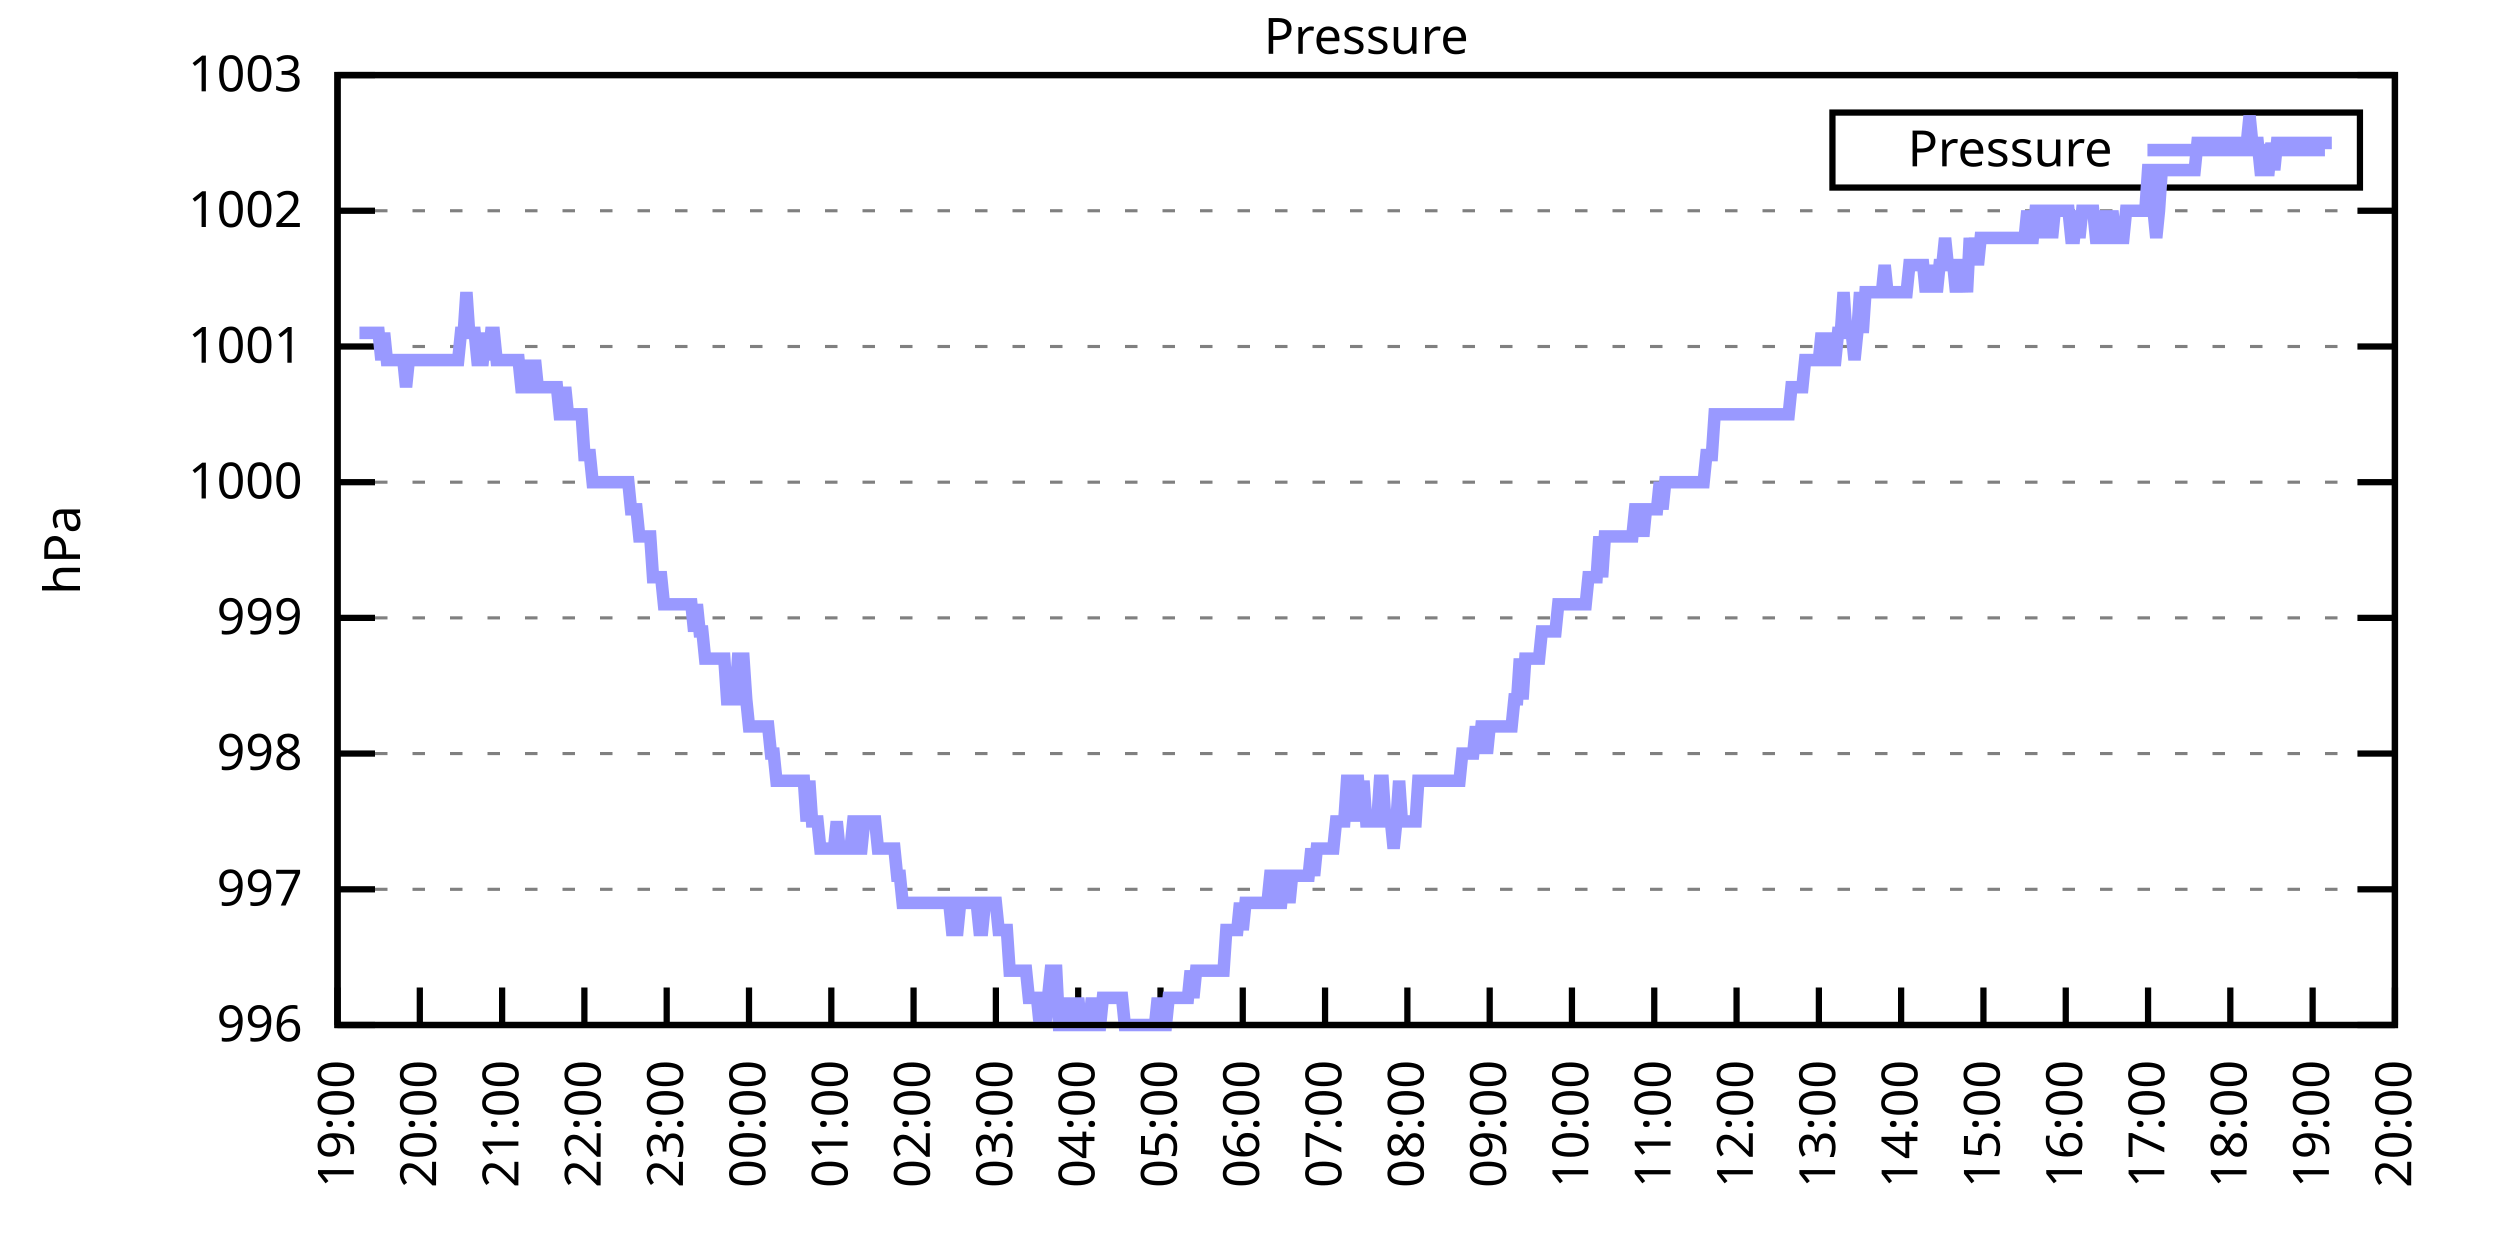
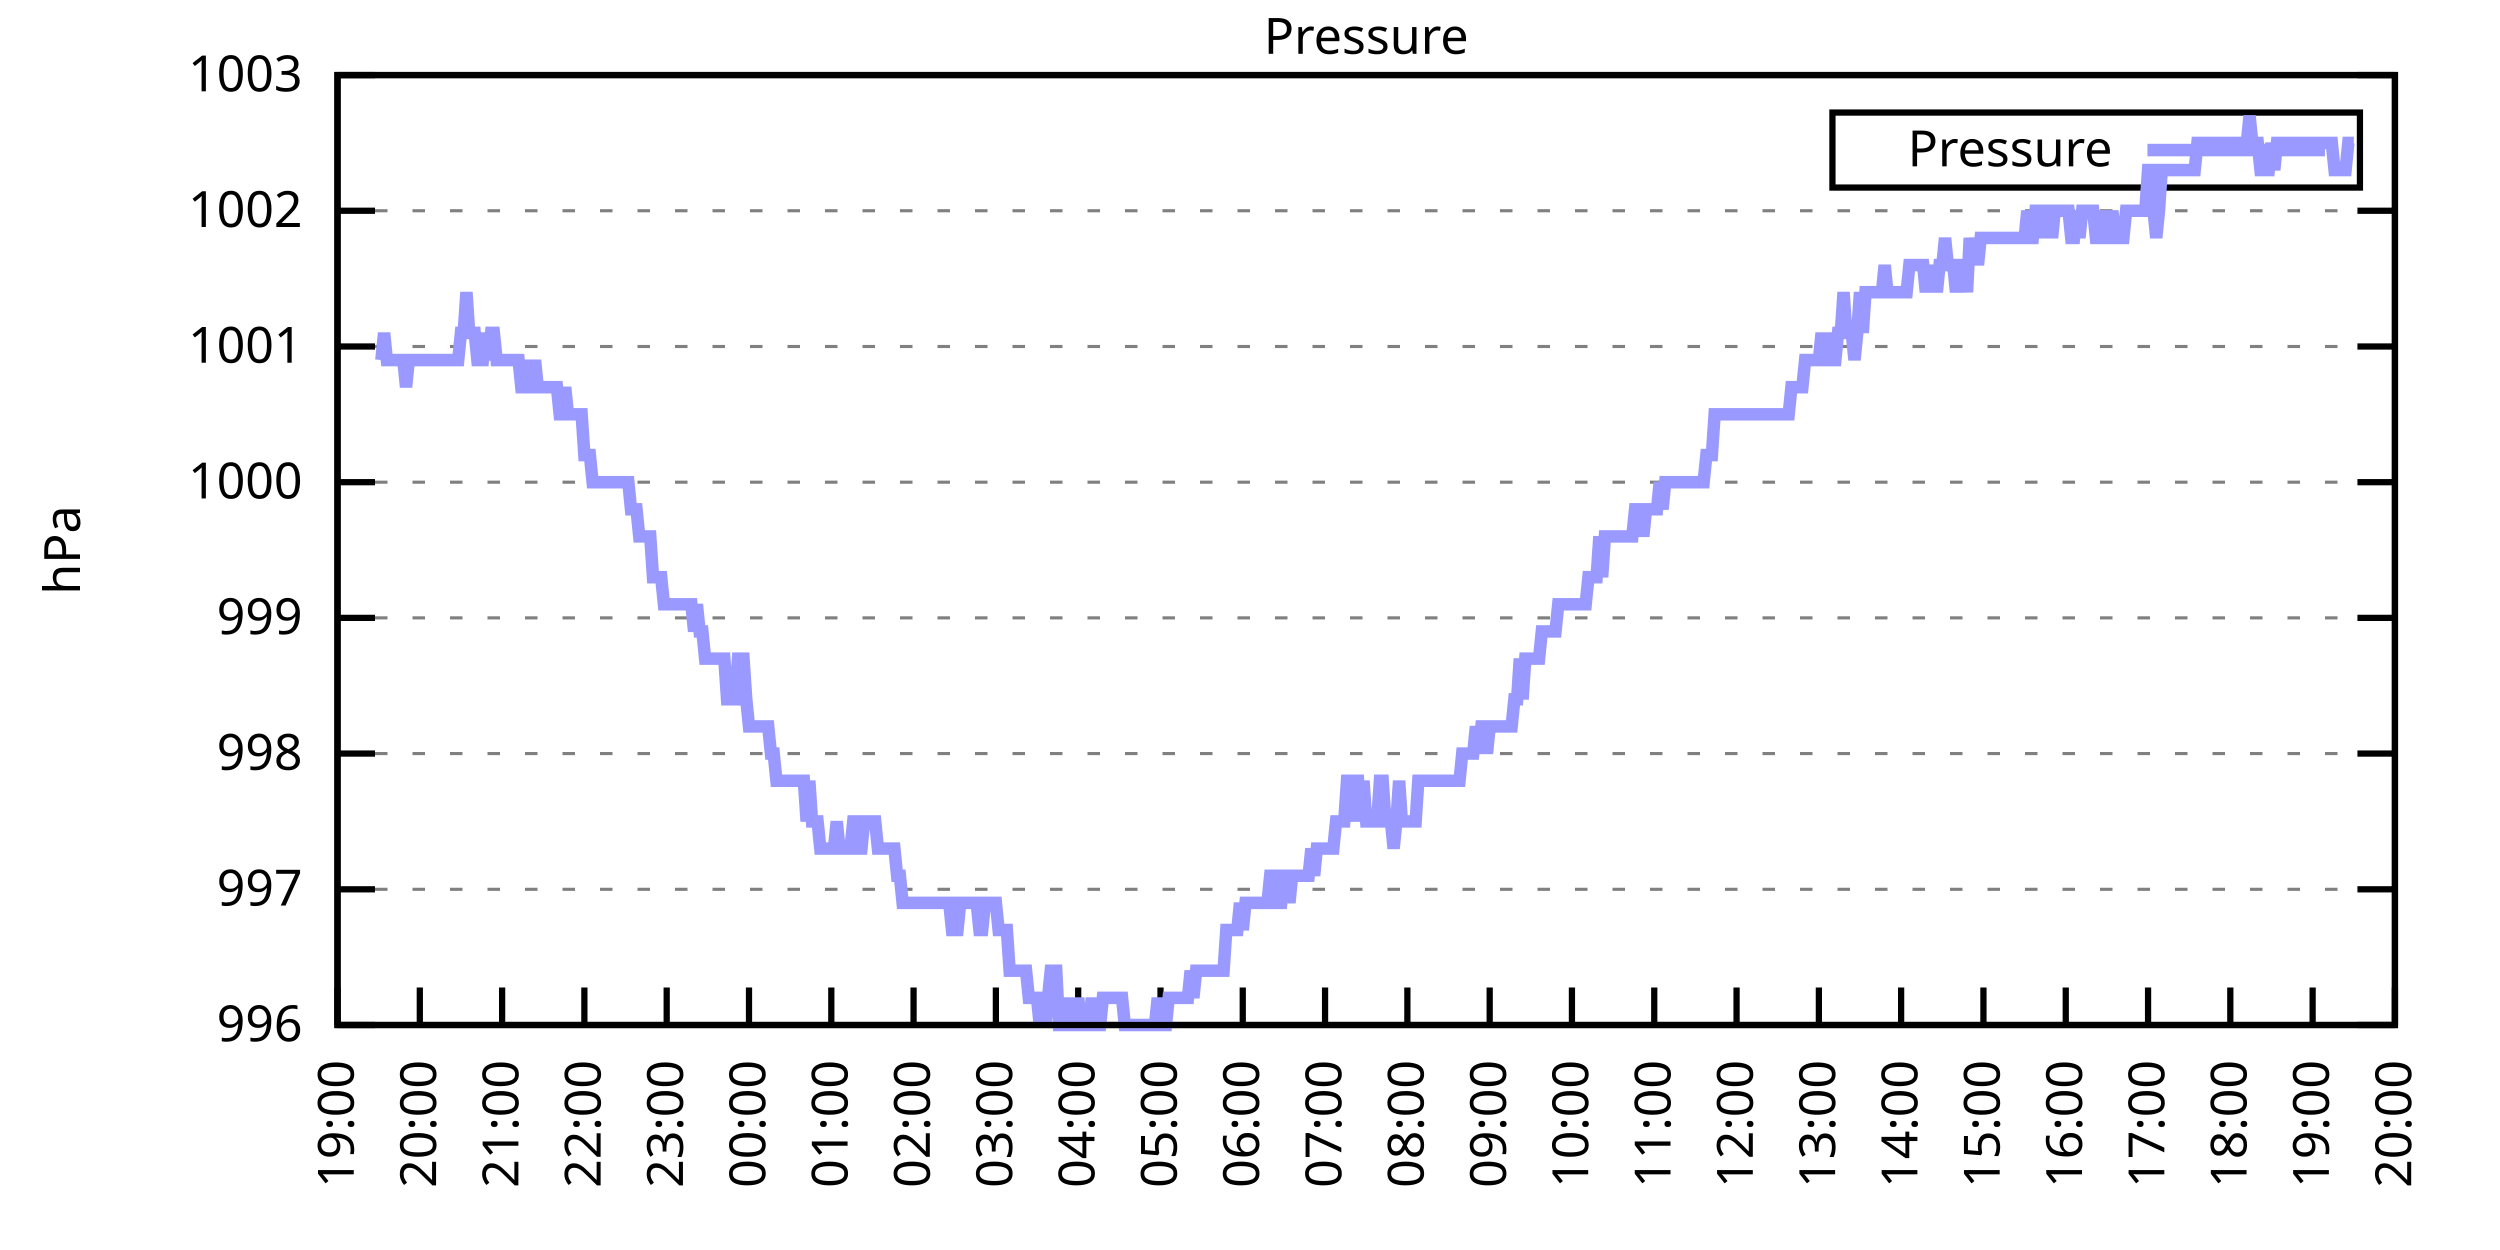
<svg xmlns="http://www.w3.org/2000/svg" xmlns:xlink="http://www.w3.org/1999/xlink" width="400" height="200" viewBox="0 0 400 200">
  <g id="gnuplot_canvas">
    <rect x="0" y="0" width="400" height="200" fill="none" />
    <defs>
      <circle id="gpDot" r="0.5" stroke-width="0.5" stroke="currentColor" />
      <path id="gpPt0" stroke-width="0.333" stroke="currentColor" d="M-1,0 h2 M0,-1 v2" />
      <path id="gpPt1" stroke-width="0.333" stroke="currentColor" d="M-1,-1 L1,1 M1,-1 L-1,1" />
      <path id="gpPt2" stroke-width="0.333" stroke="currentColor" d="M-1,0 L1,0 M0,-1 L0,1 M-1,-1 L1,1 M-1,1 L1,-1" />
      <rect id="gpPt3" stroke-width="0.333" stroke="currentColor" x="-1" y="-1" width="2" height="2" />
      <rect id="gpPt4" stroke-width="0.333" stroke="currentColor" fill="currentColor" x="-1" y="-1" width="2" height="2" />
      <circle id="gpPt5" stroke-width="0.333" stroke="currentColor" cx="0" cy="0" r="1" />
      <use xlink:href="#gpPt5" id="gpPt6" fill="currentColor" stroke="none" />
      <path id="gpPt7" stroke-width="0.333" stroke="currentColor" d="M0,-1.33 L-1.33,0.67 L1.33,0.67 z" />
      <use xlink:href="#gpPt7" id="gpPt8" fill="currentColor" stroke="none" />
      <use xlink:href="#gpPt7" id="gpPt9" stroke="currentColor" transform="rotate(180)" />
      <use xlink:href="#gpPt9" id="gpPt10" fill="currentColor" stroke="none" />
      <use xlink:href="#gpPt3" id="gpPt11" stroke="currentColor" transform="rotate(45)" />
      <use xlink:href="#gpPt11" id="gpPt12" fill="currentColor" stroke="none" />
      <path id="gpPt13" stroke-width="0.333" stroke="currentColor" d="M0,1.330 L1.265,0.411 L0.782,-1.067 L-0.782,-1.076 L-1.265,0.411 z" />
      <use xlink:href="#gpPt13" id="gpPt14" fill="currentColor" stroke="none" />
      <filter id="textbox" filterUnits="objectBoundingBox" x="0" y="0" height="1" width="1">
        <feFlood flood-color="white" flood-opacity="1" result="bgnd" />
        <feComposite in="SourceGraphic" in2="bgnd" operator="atop" />
      </filter>
      <filter id="greybox" filterUnits="objectBoundingBox" x="0" y="0" height="1" width="1">
        <feFlood flood-color="lightgrey" flood-opacity="1" result="grey" />
        <feComposite in="SourceGraphic" in2="grey" operator="atop" />
      </filter>
    </defs>
    <g fill="none" color="white" stroke="currentColor" stroke-width="1.00" stroke-linecap="butt" stroke-linejoin="miter">
</g>
    <g fill="none" color="black" stroke="currentColor" stroke-width="1.00" stroke-linecap="butt" stroke-linejoin="miter">
      <g stroke="none" shape-rendering="crispEdges">
        <polygon fill="rgb(255, 255, 255)" points="54.00,164.00 383.18,164.00 383.18,12.02 54.00,12.02 " />
      </g>
    </g>
    <g fill="none" color="black" stroke="currentColor" stroke-width="1.00" stroke-linecap="butt" stroke-linejoin="miter">
</g>
    <g fill="none" color="black" stroke="black" stroke-width="0.50" stroke-linecap="butt" stroke-linejoin="miter">
</g>
    <g fill="none" color="gray" stroke="currentColor" stroke-width="0.50" stroke-linecap="butt" stroke-linejoin="miter">
      <path stroke="gray" stroke-dasharray="2,4" class="gridline" d="M54.00,164.00 L383.19,164.00  " />
    </g>
    <g fill="none" color="gray" stroke="gray" stroke-width="1.00" stroke-linecap="butt" stroke-linejoin="miter">
</g>
    <g fill="none" color="black" stroke="currentColor" stroke-width="1.00" stroke-linecap="butt" stroke-linejoin="miter">
      <path stroke="black" d="M54.00,164.00 L60.00,164.00 M383.19,164.00 L377.19,164.00  " />
      <g transform="translate(48.40,166.60)" stroke="none" fill="black" font-family="Sans" font-size="8.00" text-anchor="end">
        <text>
          <tspan font-family="Sans"> 996</tspan>
        </text>
      </g>
    </g>
    <g fill="none" color="black" stroke="currentColor" stroke-width="1.00" stroke-linecap="butt" stroke-linejoin="miter">
</g>
    <g fill="none" color="black" stroke="black" stroke-width="0.50" stroke-linecap="butt" stroke-linejoin="miter">
</g>
    <g fill="none" color="gray" stroke="currentColor" stroke-width="0.50" stroke-linecap="butt" stroke-linejoin="miter">
      <path stroke="gray" stroke-dasharray="2,4" class="gridline" d="M54.00,142.29 L383.19,142.29  " />
    </g>
    <g fill="none" color="gray" stroke="gray" stroke-width="1.00" stroke-linecap="butt" stroke-linejoin="miter">
</g>
    <g fill="none" color="black" stroke="currentColor" stroke-width="1.00" stroke-linecap="butt" stroke-linejoin="miter">
      <path stroke="black" d="M54.00,142.29 L60.00,142.29 M383.19,142.29 L377.19,142.29  " />
      <g transform="translate(48.40,144.89)" stroke="none" fill="black" font-family="Sans" font-size="8.00" text-anchor="end">
        <text>
          <tspan font-family="Sans"> 997</tspan>
        </text>
      </g>
    </g>
    <g fill="none" color="black" stroke="currentColor" stroke-width="1.00" stroke-linecap="butt" stroke-linejoin="miter">
</g>
    <g fill="none" color="black" stroke="black" stroke-width="0.50" stroke-linecap="butt" stroke-linejoin="miter">
</g>
    <g fill="none" color="gray" stroke="currentColor" stroke-width="0.50" stroke-linecap="butt" stroke-linejoin="miter">
      <path stroke="gray" stroke-dasharray="2,4" class="gridline" d="M54.00,120.57 L383.19,120.57  " />
    </g>
    <g fill="none" color="gray" stroke="gray" stroke-width="1.00" stroke-linecap="butt" stroke-linejoin="miter">
</g>
    <g fill="none" color="black" stroke="currentColor" stroke-width="1.00" stroke-linecap="butt" stroke-linejoin="miter">
      <path stroke="black" d="M54.00,120.57 L60.00,120.57 M383.19,120.57 L377.19,120.57  " />
      <g transform="translate(48.40,123.17)" stroke="none" fill="black" font-family="Sans" font-size="8.00" text-anchor="end">
        <text>
          <tspan font-family="Sans"> 998</tspan>
        </text>
      </g>
    </g>
    <g fill="none" color="black" stroke="currentColor" stroke-width="1.00" stroke-linecap="butt" stroke-linejoin="miter">
</g>
    <g fill="none" color="black" stroke="black" stroke-width="0.50" stroke-linecap="butt" stroke-linejoin="miter">
</g>
    <g fill="none" color="gray" stroke="currentColor" stroke-width="0.50" stroke-linecap="butt" stroke-linejoin="miter">
      <path stroke="gray" stroke-dasharray="2,4" class="gridline" d="M54.00,98.86 L383.19,98.86  " />
    </g>
    <g fill="none" color="gray" stroke="gray" stroke-width="1.00" stroke-linecap="butt" stroke-linejoin="miter">
</g>
    <g fill="none" color="black" stroke="currentColor" stroke-width="1.00" stroke-linecap="butt" stroke-linejoin="miter">
      <path stroke="black" d="M54.00,98.86 L60.00,98.86 M383.19,98.86 L377.19,98.86  " />
      <g transform="translate(48.40,101.46)" stroke="none" fill="black" font-family="Sans" font-size="8.00" text-anchor="end">
        <text>
          <tspan font-family="Sans"> 999</tspan>
        </text>
      </g>
    </g>
    <g fill="none" color="black" stroke="currentColor" stroke-width="1.00" stroke-linecap="butt" stroke-linejoin="miter">
</g>
    <g fill="none" color="black" stroke="black" stroke-width="0.50" stroke-linecap="butt" stroke-linejoin="miter">
</g>
    <g fill="none" color="gray" stroke="currentColor" stroke-width="0.50" stroke-linecap="butt" stroke-linejoin="miter">
      <path stroke="gray" stroke-dasharray="2,4" class="gridline" d="M54.00,77.15 L383.19,77.15  " />
    </g>
    <g fill="none" color="gray" stroke="gray" stroke-width="1.00" stroke-linecap="butt" stroke-linejoin="miter">
</g>
    <g fill="none" color="black" stroke="currentColor" stroke-width="1.00" stroke-linecap="butt" stroke-linejoin="miter">
      <path stroke="black" d="M54.00,77.15 L60.00,77.15 M383.19,77.15 L377.19,77.15  " />
      <g transform="translate(48.40,79.75)" stroke="none" fill="black" font-family="Sans" font-size="8.00" text-anchor="end">
        <text>
          <tspan font-family="Sans"> 1000</tspan>
        </text>
      </g>
    </g>
    <g fill="none" color="black" stroke="currentColor" stroke-width="1.00" stroke-linecap="butt" stroke-linejoin="miter">
</g>
    <g fill="none" color="black" stroke="black" stroke-width="0.50" stroke-linecap="butt" stroke-linejoin="miter">
</g>
    <g fill="none" color="gray" stroke="currentColor" stroke-width="0.50" stroke-linecap="butt" stroke-linejoin="miter">
      <path stroke="gray" stroke-dasharray="2,4" class="gridline" d="M54.00,55.44 L383.19,55.44  " />
    </g>
    <g fill="none" color="gray" stroke="gray" stroke-width="1.00" stroke-linecap="butt" stroke-linejoin="miter">
</g>
    <g fill="none" color="black" stroke="currentColor" stroke-width="1.00" stroke-linecap="butt" stroke-linejoin="miter">
      <path stroke="black" d="M54.00,55.44 L60.00,55.44 M383.19,55.44 L377.19,55.44  " />
      <g transform="translate(48.40,58.04)" stroke="none" fill="black" font-family="Sans" font-size="8.00" text-anchor="end">
        <text>
          <tspan font-family="Sans"> 1001</tspan>
        </text>
      </g>
    </g>
    <g fill="none" color="black" stroke="currentColor" stroke-width="1.00" stroke-linecap="butt" stroke-linejoin="miter">
</g>
    <g fill="none" color="black" stroke="black" stroke-width="0.50" stroke-linecap="butt" stroke-linejoin="miter">
</g>
    <g fill="none" color="gray" stroke="currentColor" stroke-width="0.50" stroke-linecap="butt" stroke-linejoin="miter">
      <path stroke="gray" stroke-dasharray="2,4" class="gridline" d="M54.00,33.72 L383.19,33.72  " />
    </g>
    <g fill="none" color="gray" stroke="gray" stroke-width="1.00" stroke-linecap="butt" stroke-linejoin="miter">
</g>
    <g fill="none" color="black" stroke="currentColor" stroke-width="1.00" stroke-linecap="butt" stroke-linejoin="miter">
      <path stroke="black" d="M54.00,33.72 L60.00,33.72 M383.19,33.72 L377.19,33.72  " />
      <g transform="translate(48.40,36.32)" stroke="none" fill="black" font-family="Sans" font-size="8.00" text-anchor="end">
        <text>
          <tspan font-family="Sans"> 1002</tspan>
        </text>
      </g>
    </g>
    <g fill="none" color="black" stroke="currentColor" stroke-width="1.00" stroke-linecap="butt" stroke-linejoin="miter">
</g>
    <g fill="none" color="black" stroke="black" stroke-width="0.50" stroke-linecap="butt" stroke-linejoin="miter">
</g>
    <g fill="none" color="gray" stroke="currentColor" stroke-width="0.50" stroke-linecap="butt" stroke-linejoin="miter">
      <path stroke="gray" stroke-dasharray="2,4" class="gridline" d="M54.00,12.01 L383.19,12.01  " />
    </g>
    <g fill="none" color="gray" stroke="gray" stroke-width="1.00" stroke-linecap="butt" stroke-linejoin="miter">
</g>
    <g fill="none" color="black" stroke="currentColor" stroke-width="1.00" stroke-linecap="butt" stroke-linejoin="miter">
      <path stroke="black" d="M54.00,12.01 L60.00,12.01 M383.19,12.01 L377.19,12.01  " />
      <g transform="translate(48.40,14.61)" stroke="none" fill="black" font-family="Sans" font-size="8.00" text-anchor="end">
        <text>
          <tspan font-family="Sans"> 1003</tspan>
        </text>
      </g>
    </g>
    <g fill="none" color="black" stroke="currentColor" stroke-width="1.00" stroke-linecap="butt" stroke-linejoin="miter">
      <path stroke="black" d="M54.00,164.00 L54.00,158.00  " />
      <g transform="translate(56.60,169.60) rotate(270.00)" stroke="none" fill="black" font-family="Sans" font-size="8.00" text-anchor="end">
        <text>
          <tspan font-family="Sans">19:00</tspan>
        </text>
      </g>
    </g>
    <g fill="none" color="black" stroke="currentColor" stroke-width="1.00" stroke-linecap="butt" stroke-linejoin="miter">
      <path stroke="black" d="M67.17,164.00 L67.17,158.00  " />
      <g transform="translate(69.77,169.60) rotate(270.00)" stroke="none" fill="black" font-family="Sans" font-size="8.00" text-anchor="end">
        <text>
          <tspan font-family="Sans">20:00</tspan>
        </text>
      </g>
    </g>
    <g fill="none" color="black" stroke="currentColor" stroke-width="1.00" stroke-linecap="butt" stroke-linejoin="miter">
      <path stroke="black" d="M80.34,164.00 L80.34,158.00  " />
      <g transform="translate(82.94,169.60) rotate(270.00)" stroke="none" fill="black" font-family="Sans" font-size="8.00" text-anchor="end">
        <text>
          <tspan font-family="Sans">21:00</tspan>
        </text>
      </g>
    </g>
    <g fill="none" color="black" stroke="currentColor" stroke-width="1.00" stroke-linecap="butt" stroke-linejoin="miter">
      <path stroke="black" d="M93.50,164.00 L93.50,158.00  " />
      <g transform="translate(96.10,169.60) rotate(270.00)" stroke="none" fill="black" font-family="Sans" font-size="8.00" text-anchor="end">
        <text>
          <tspan font-family="Sans">22:00</tspan>
        </text>
      </g>
    </g>
    <g fill="none" color="black" stroke="currentColor" stroke-width="1.00" stroke-linecap="butt" stroke-linejoin="miter">
      <path stroke="black" d="M106.67,164.00 L106.67,158.00  " />
      <g transform="translate(109.27,169.60) rotate(270.00)" stroke="none" fill="black" font-family="Sans" font-size="8.00" text-anchor="end">
        <text>
          <tspan font-family="Sans">23:00</tspan>
        </text>
      </g>
    </g>
    <g fill="none" color="black" stroke="currentColor" stroke-width="1.00" stroke-linecap="butt" stroke-linejoin="miter">
      <path stroke="black" d="M119.84,164.00 L119.84,158.00  " />
      <g transform="translate(122.44,169.60) rotate(270.00)" stroke="none" fill="black" font-family="Sans" font-size="8.00" text-anchor="end">
        <text>
          <tspan font-family="Sans">00:00</tspan>
        </text>
      </g>
    </g>
    <g fill="none" color="black" stroke="currentColor" stroke-width="1.00" stroke-linecap="butt" stroke-linejoin="miter">
      <path stroke="black" d="M133.01,164.00 L133.01,158.00  " />
      <g transform="translate(135.61,169.60) rotate(270.00)" stroke="none" fill="black" font-family="Sans" font-size="8.00" text-anchor="end">
        <text>
          <tspan font-family="Sans">01:00</tspan>
        </text>
      </g>
    </g>
    <g fill="none" color="black" stroke="currentColor" stroke-width="1.00" stroke-linecap="butt" stroke-linejoin="miter">
      <path stroke="black" d="M146.17,164.00 L146.17,158.00  " />
      <g transform="translate(148.77,169.60) rotate(270.00)" stroke="none" fill="black" font-family="Sans" font-size="8.00" text-anchor="end">
        <text>
          <tspan font-family="Sans">02:00</tspan>
        </text>
      </g>
    </g>
    <g fill="none" color="black" stroke="currentColor" stroke-width="1.00" stroke-linecap="butt" stroke-linejoin="miter">
      <path stroke="black" d="M159.34,164.00 L159.34,158.00  " />
      <g transform="translate(161.94,169.60) rotate(270.00)" stroke="none" fill="black" font-family="Sans" font-size="8.00" text-anchor="end">
        <text>
          <tspan font-family="Sans">03:00</tspan>
        </text>
      </g>
    </g>
    <g fill="none" color="black" stroke="currentColor" stroke-width="1.00" stroke-linecap="butt" stroke-linejoin="miter">
      <path stroke="black" d="M172.51,164.00 L172.51,158.00  " />
      <g transform="translate(175.11,169.60) rotate(270.00)" stroke="none" fill="black" font-family="Sans" font-size="8.00" text-anchor="end">
        <text>
          <tspan font-family="Sans">04:00</tspan>
        </text>
      </g>
    </g>
    <g fill="none" color="black" stroke="currentColor" stroke-width="1.00" stroke-linecap="butt" stroke-linejoin="miter">
      <path stroke="black" d="M185.68,164.00 L185.68,158.00  " />
      <g transform="translate(188.28,169.60) rotate(270.00)" stroke="none" fill="black" font-family="Sans" font-size="8.00" text-anchor="end">
        <text>
          <tspan font-family="Sans">05:00</tspan>
        </text>
      </g>
    </g>
    <g fill="none" color="black" stroke="currentColor" stroke-width="1.00" stroke-linecap="butt" stroke-linejoin="miter">
      <path stroke="black" d="M198.84,164.00 L198.84,158.00  " />
      <g transform="translate(201.44,169.60) rotate(270.00)" stroke="none" fill="black" font-family="Sans" font-size="8.00" text-anchor="end">
        <text>
          <tspan font-family="Sans">06:00</tspan>
        </text>
      </g>
    </g>
    <g fill="none" color="black" stroke="currentColor" stroke-width="1.00" stroke-linecap="butt" stroke-linejoin="miter">
      <path stroke="black" d="M212.01,164.00 L212.01,158.00  " />
      <g transform="translate(214.61,169.60) rotate(270.00)" stroke="none" fill="black" font-family="Sans" font-size="8.00" text-anchor="end">
        <text>
          <tspan font-family="Sans">07:00</tspan>
        </text>
      </g>
    </g>
    <g fill="none" color="black" stroke="currentColor" stroke-width="1.00" stroke-linecap="butt" stroke-linejoin="miter">
      <path stroke="black" d="M225.18,164.00 L225.18,158.00  " />
      <g transform="translate(227.78,169.60) rotate(270.00)" stroke="none" fill="black" font-family="Sans" font-size="8.00" text-anchor="end">
        <text>
          <tspan font-family="Sans">08:00</tspan>
        </text>
      </g>
    </g>
    <g fill="none" color="black" stroke="currentColor" stroke-width="1.00" stroke-linecap="butt" stroke-linejoin="miter">
      <path stroke="black" d="M238.35,164.00 L238.35,158.00  " />
      <g transform="translate(240.95,169.60) rotate(270.00)" stroke="none" fill="black" font-family="Sans" font-size="8.00" text-anchor="end">
        <text>
          <tspan font-family="Sans">09:00</tspan>
        </text>
      </g>
    </g>
    <g fill="none" color="black" stroke="currentColor" stroke-width="1.00" stroke-linecap="butt" stroke-linejoin="miter">
      <path stroke="black" d="M251.51,164.00 L251.51,158.00  " />
      <g transform="translate(254.11,169.60) rotate(270.00)" stroke="none" fill="black" font-family="Sans" font-size="8.00" text-anchor="end">
        <text>
          <tspan font-family="Sans">10:00</tspan>
        </text>
      </g>
    </g>
    <g fill="none" color="black" stroke="currentColor" stroke-width="1.00" stroke-linecap="butt" stroke-linejoin="miter">
      <path stroke="black" d="M264.68,164.00 L264.68,158.00  " />
      <g transform="translate(267.28,169.60) rotate(270.00)" stroke="none" fill="black" font-family="Sans" font-size="8.00" text-anchor="end">
        <text>
          <tspan font-family="Sans">11:00</tspan>
        </text>
      </g>
    </g>
    <g fill="none" color="black" stroke="currentColor" stroke-width="1.00" stroke-linecap="butt" stroke-linejoin="miter">
      <path stroke="black" d="M277.85,164.00 L277.85,158.00  " />
      <g transform="translate(280.45,169.60) rotate(270.00)" stroke="none" fill="black" font-family="Sans" font-size="8.00" text-anchor="end">
        <text>
          <tspan font-family="Sans">12:00</tspan>
        </text>
      </g>
    </g>
    <g fill="none" color="black" stroke="currentColor" stroke-width="1.00" stroke-linecap="butt" stroke-linejoin="miter">
      <path stroke="black" d="M291.02,164.00 L291.02,158.00  " />
      <g transform="translate(293.62,169.60) rotate(270.00)" stroke="none" fill="black" font-family="Sans" font-size="8.00" text-anchor="end">
        <text>
          <tspan font-family="Sans">13:00</tspan>
        </text>
      </g>
    </g>
    <g fill="none" color="black" stroke="currentColor" stroke-width="1.00" stroke-linecap="butt" stroke-linejoin="miter">
      <path stroke="black" d="M304.18,164.00 L304.18,158.00  " />
      <g transform="translate(306.78,169.60) rotate(270.00)" stroke="none" fill="black" font-family="Sans" font-size="8.00" text-anchor="end">
        <text>
          <tspan font-family="Sans">14:00</tspan>
        </text>
      </g>
    </g>
    <g fill="none" color="black" stroke="currentColor" stroke-width="1.00" stroke-linecap="butt" stroke-linejoin="miter">
      <path stroke="black" d="M317.35,164.00 L317.35,158.00  " />
      <g transform="translate(319.95,169.60) rotate(270.00)" stroke="none" fill="black" font-family="Sans" font-size="8.00" text-anchor="end">
        <text>
          <tspan font-family="Sans">15:00</tspan>
        </text>
      </g>
    </g>
    <g fill="none" color="black" stroke="currentColor" stroke-width="1.00" stroke-linecap="butt" stroke-linejoin="miter">
      <path stroke="black" d="M330.52,164.00 L330.52,158.00  " />
      <g transform="translate(333.12,169.60) rotate(270.00)" stroke="none" fill="black" font-family="Sans" font-size="8.00" text-anchor="end">
        <text>
          <tspan font-family="Sans">16:00</tspan>
        </text>
      </g>
    </g>
    <g fill="none" color="black" stroke="currentColor" stroke-width="1.00" stroke-linecap="butt" stroke-linejoin="miter">
      <path stroke="black" d="M343.69,164.00 L343.69,158.00  " />
      <g transform="translate(346.29,169.60) rotate(270.00)" stroke="none" fill="black" font-family="Sans" font-size="8.00" text-anchor="end">
        <text>
          <tspan font-family="Sans">17:00</tspan>
        </text>
      </g>
    </g>
    <g fill="none" color="black" stroke="currentColor" stroke-width="1.00" stroke-linecap="butt" stroke-linejoin="miter">
      <path stroke="black" d="M356.85,164.00 L356.85,158.00  " />
      <g transform="translate(359.45,169.60) rotate(270.00)" stroke="none" fill="black" font-family="Sans" font-size="8.00" text-anchor="end">
        <text>
          <tspan font-family="Sans">18:00</tspan>
        </text>
      </g>
    </g>
    <g fill="none" color="black" stroke="currentColor" stroke-width="1.00" stroke-linecap="butt" stroke-linejoin="miter">
      <path stroke="black" d="M370.02,164.00 L370.02,158.00  " />
      <g transform="translate(372.62,169.60) rotate(270.00)" stroke="none" fill="black" font-family="Sans" font-size="8.00" text-anchor="end">
        <text>
          <tspan font-family="Sans">19:00</tspan>
        </text>
      </g>
    </g>
    <g fill="none" color="black" stroke="currentColor" stroke-width="1.00" stroke-linecap="butt" stroke-linejoin="miter">
      <path stroke="black" d="M383.19,164.00 L383.19,158.00  " />
      <g transform="translate(385.79,169.60) rotate(270.00)" stroke="none" fill="black" font-family="Sans" font-size="8.00" text-anchor="end">
        <text>
          <tspan font-family="Sans">20:00</tspan>
        </text>
      </g>
    </g>
    <g fill="none" color="black" stroke="currentColor" stroke-width="1.00" stroke-linecap="butt" stroke-linejoin="miter">
</g>
    <g fill="none" color="black" stroke="currentColor" stroke-width="1.00" stroke-linecap="butt" stroke-linejoin="miter">
      <path stroke="black" d="M54.00,12.01 L54.00,164.00 L383.19,164.00 L383.19,12.01 L54.00,12.01 Z  " />
    </g>
    <g fill="none" color="black" stroke="currentColor" stroke-width="1.00" stroke-linecap="butt" stroke-linejoin="miter">
</g>
    <g fill="none" color="black" stroke="currentColor" stroke-width="1.00" stroke-linecap="butt" stroke-linejoin="miter">
      <path stroke="black" d="M293.19,30.01 L293.19,18.01 L377.59,18.01 L377.59,30.01 L293.19,30.01 Z  " />
    </g>
    <g id="Pressure_plot_1">
      <g fill="none" color="white" stroke="black" stroke-width="2.00" stroke-linecap="butt" stroke-linejoin="miter">
</g>
      <g fill="none" color="black" stroke="currentColor" stroke-width="2.00" stroke-linecap="butt" stroke-linejoin="miter">
        <g transform="translate(337.99,26.61)" stroke="none" fill="black" font-family="Sans" font-size="8.00" text-anchor="end">
          <text>
            <tspan font-family="Sans">Pressure</tspan>
          </text>
        </g>
      </g>
      <g fill="none" color="black" stroke="currentColor" stroke-width="2.00" stroke-linecap="butt" stroke-linejoin="miter">
-         <path stroke="rgb(153, 153, 255)" d="M343.59,24.01 L371.99,24.01 M57.51,53.26 L57.95,53.26 L58.39,53.26 L58.83,53.26 L59.27,53.26 L59.71,53.26   L60.14,53.26 L60.58,53.26 L61.02,57.61 L61.46,53.26 L61.90,57.61 L62.34,57.61 L62.78,57.61 L63.22,57.61   L63.66,57.61 L64.10,57.61 L64.53,57.61 L64.97,61.95 L65.41,57.61 L65.85,57.61 L66.29,57.61 L66.73,57.61   L67.17,57.61 L67.61,57.61 L68.05,57.61 L68.48,57.61 L68.92,57.61 L69.36,57.61 L69.80,57.61 L70.24,57.61   L70.68,57.61 L71.12,57.61 L71.56,57.61 L72.00,57.61 L72.43,57.61 L72.87,57.61 L73.31,57.61 L73.75,53.26   L74.19,53.26 L74.63,46.75 L75.07,53.26 L75.51,53.26 L75.95,53.26 L76.38,57.61 L76.82,57.61 L77.26,57.61   L77.70,53.26 L78.14,57.61 L78.58,53.26 L79.02,53.26 L79.46,57.61 L79.90,57.61 L80.34,57.61 L80.77,57.61   L81.21,57.61 L81.65,57.61 L82.09,57.61 L82.53,57.61 L82.97,57.61 L83.41,61.95 L83.85,61.95 L84.29,61.95   L84.72,57.61 L85.16,61.95 L85.60,57.61 L86.04,61.95 L86.48,61.95 L86.92,61.95 L87.36,61.95 L87.80,61.95   L88.24,61.95 L88.67,61.95 L89.11,61.95 L89.55,66.29 L89.99,66.29 L90.43,61.95 L90.87,66.29 L91.31,66.29   L91.75,66.29 L92.19,66.29 L92.62,66.29 L93.06,66.29 L93.50,72.81 L93.94,72.81 L94.38,72.81 L94.82,77.15   L95.26,77.15 L95.70,77.15 L96.14,77.15 L96.58,77.15 L97.01,77.15 L97.45,77.15 L97.89,77.15 L98.33,77.15   L98.77,77.15 L99.21,77.15 L99.65,77.15 L100.09,77.15 L100.53,77.15 L100.96,81.49 L101.40,81.49 L101.84,81.49   L102.28,85.83 L102.72,85.83 L103.16,85.83 L103.60,85.83 L104.04,85.83 L104.48,92.35 L104.91,92.35 L105.35,92.35   L105.79,92.35 L106.23,96.69 L106.67,96.69 L107.11,96.69 L107.55,96.69 L107.99,96.69 L108.43,96.69 L108.87,96.69   L109.30,96.69 L109.74,96.69 L110.18,96.69 L110.62,96.69 L111.06,101.03 L111.50,96.69 L111.94,101.03 L112.38,101.03   L112.82,105.38 L113.25,105.38 L113.69,105.38 L114.13,105.38 L114.57,105.38 L115.01,105.38 L115.45,105.38 L115.89,105.38   L116.33,111.89 L116.77,111.89 L117.20,111.89 L117.64,111.89 L118.08,105.38 L118.52,105.38 L118.96,105.38 L119.40,111.89   L119.84,116.23 L120.28,116.23 L120.72,116.23 L121.15,116.23 L121.59,116.23 L122.03,116.23 L122.47,116.23 L122.91,116.23   L123.35,120.57 L123.79,120.57 L124.23,124.92 L124.67,124.92 L125.11,124.92 L125.54,124.92 L125.98,124.92 L126.42,124.92   L126.86,124.92 L127.30,124.92 L127.74,124.92 L128.18,124.92 L128.62,124.92 L129.06,131.43 L129.49,124.92 L129.93,131.43   L130.37,131.43 L130.81,131.43 L131.25,135.77 L131.69,135.77 L132.13,135.77 L132.57,135.77 L133.01,135.77 L133.44,135.77   L133.88,131.43 L134.32,135.77 L134.76,135.77 L135.20,135.77 L135.64,135.77 L136.08,135.77 L136.52,131.43 L136.96,131.43   L137.39,135.77 L137.83,135.77 L138.27,131.43 L138.71,131.43 L139.15,131.43 L139.59,131.43 L140.03,131.43 L140.47,135.77   L140.91,135.77 L141.35,135.77 L141.78,135.77 L142.22,135.77 L142.66,135.77 L143.10,135.77 L143.54,140.12 L143.98,140.12   L144.42,144.46 L144.86,144.46 L145.30,144.46 L145.73,144.46 L146.17,144.46 L146.61,144.46 L147.05,144.46 L147.49,144.46   L147.93,144.46 L148.37,144.46 L148.81,144.46 L149.25,144.46 L149.68,144.46 L150.12,144.46 L150.56,144.46 L151.00,144.46   L151.44,144.46 L151.88,144.46 L152.32,148.80 L152.76,148.80 L153.20,148.80 L153.63,144.46 L154.07,144.46 L154.51,144.46   L154.95,144.46 L155.39,144.46 L155.83,144.46 L156.27,144.46 L156.71,148.80 L157.15,148.80 L157.59,144.46 L158.02,144.46   L158.46,144.46 L158.90,144.46 L159.34,144.46 L159.78,148.80 L160.22,148.80 L160.66,148.80 L161.10,148.80 L161.54,155.31   L161.97,155.31 L162.41,155.31 L162.85,155.31 L163.29,155.31 L163.73,155.31 L164.17,155.31 L164.61,159.66 L165.05,159.66   L165.49,159.66 L165.92,159.66 L166.36,164.00 L166.80,159.66 L167.24,164.00 L167.68,159.66 L168.12,155.31 L168.56,155.31   L169.00,155.31 L169.44,164.00 L169.87,164.00 L170.31,164.00 L170.75,164.00 L171.19,159.66 L171.63,164.00 L172.07,164.00   L172.51,159.66 L172.95,164.00 L173.39,164.00 L173.83,164.00 L174.26,164.00 L174.70,159.66 L175.14,164.00 L175.58,164.00   L176.02,164.00 L176.46,159.66 L176.90,159.66 L177.34,159.66 L177.78,159.66 L178.21,159.66 L178.65,159.66 L179.09,159.66   L179.53,159.66 L179.97,164.00 L180.41,164.00 L180.85,164.00 L181.29,164.00 L181.73,164.00 L182.16,164.00 L182.60,164.00   L183.04,164.00 L183.48,164.00 L183.92,164.00 L184.36,164.00 L184.80,164.00 L185.24,159.66 L185.68,164.00 L186.11,164.00   L186.55,164.00 L186.99,159.66 L187.43,159.66 L187.87,159.66 L188.31,159.66 L188.75,159.66 L189.19,159.66 L189.63,159.66   L190.07,159.66 L190.50,155.31 L190.94,159.66 L191.38,155.31 L191.82,155.31 L192.26,155.31 L192.70,155.31 L193.14,155.31   L193.58,155.31 L194.02,155.31 L194.45,155.31 L194.89,155.31 L195.33,155.31 L195.77,155.31 L196.21,148.80 L196.65,148.80   L197.09,148.80 L197.53,148.80 L197.97,148.80 L198.40,144.46 L198.84,148.80 L199.28,144.46 L199.72,144.46 L200.16,144.46   L200.60,144.46 L201.04,144.46 L201.48,144.46 L201.92,144.46 L202.35,144.46 L202.79,144.46 L203.23,140.12 L203.67,140.12   L204.11,140.12 L204.55,144.46 L204.99,144.46 L205.43,140.12 L205.87,140.12 L206.31,144.46 L206.74,140.12 L207.18,140.12   L207.62,140.12 L208.06,140.12 L208.50,140.12 L208.94,140.12 L209.38,140.12 L209.82,135.77 L210.26,140.12 L210.69,135.77   L211.13,135.77 L211.57,135.77 L212.01,135.77 L212.45,135.77 L212.89,135.77 L213.33,135.77 L213.77,131.43 L214.21,131.43   L214.64,131.43 L215.08,131.43 L215.52,124.92 L215.96,124.92 L216.40,131.43 L216.84,124.92 L217.28,124.92 L217.72,131.43   L218.16,124.92 L218.60,131.43 L219.03,131.43 L219.47,131.43 L219.91,131.43 L220.35,131.43 L220.79,124.92 L221.23,124.92   L221.67,131.43 L222.11,131.43 L222.55,131.43 L222.98,135.77 L223.42,131.43 L223.86,124.92 L224.30,131.43 L224.74,131.43   L225.18,131.43 L225.62,131.43 L226.06,131.43 L226.50,131.43 L226.93,124.92 L227.37,124.92 L227.81,124.92 L228.25,124.92   L228.69,124.92 L229.13,124.92 L229.57,124.92 L230.01,124.92 L230.45,124.92 L230.88,124.92 L231.32,124.92 L231.76,124.92   L232.20,124.92 L232.64,124.92 L233.08,124.92 L233.52,124.92 L233.96,120.57 L234.40,120.57 L234.84,120.57 L235.27,120.57   L235.71,120.57 L236.15,116.23 L236.59,120.57 L237.03,116.23 L237.47,116.23 L237.91,120.57 L238.35,116.23 L238.79,116.23   L239.22,116.23 L239.66,116.23 L240.10,116.23 L240.54,116.23 L240.98,116.23 L241.42,116.23 L241.86,116.23 L242.30,111.89   L242.74,111.89 L243.17,105.38 L243.61,111.89 L244.05,105.38 L244.49,105.38 L244.93,105.38 L245.37,105.38 L245.81,105.38   L246.25,105.38 L246.69,101.03 L247.12,101.03 L247.56,101.03 L248.00,101.03 L248.44,101.03 L248.88,101.03 L249.32,96.69   L249.76,96.69 L250.20,96.69 L250.64,96.69 L251.08,96.69 L251.51,96.69 L251.95,96.69 L252.39,96.69 L252.83,96.69   L253.27,96.69 L253.71,96.69 L254.15,92.35 L254.59,92.35 L255.03,92.35 L255.46,92.35 L255.90,85.83 L256.34,92.35   L256.78,85.83 L257.22,85.83 L257.66,85.83 L258.10,85.83 L258.54,85.83 L258.98,85.83 L259.41,85.83 L259.85,85.83   L260.29,85.83 L260.73,85.83 L261.17,85.83 L261.61,81.49 L262.05,81.49 L262.49,81.49 L262.93,85.83 L263.36,81.49   L263.80,81.49 L264.24,81.49 L264.68,81.49 L265.12,81.49 L265.56,77.15 L266.00,81.49 L266.44,77.15 L266.88,77.15   L267.32,77.15 L267.75,77.15 L268.19,77.15 L268.63,77.15 L269.07,77.15 L269.51,77.15 L269.95,77.15 L270.39,77.15   L270.83,77.15 L271.27,77.15 L271.70,77.15 L272.14,77.15 L272.58,77.15 L273.02,72.81 L273.46,72.81 L273.90,72.81   L274.34,66.29 L274.78,66.29 L275.22,66.29 L275.65,66.29 L276.09,66.29 L276.53,66.29 L276.97,66.29 L277.41,66.29   L277.85,66.29 L278.29,66.29 L278.73,66.29 L279.17,66.29 L279.60,66.29 L280.04,66.29 L280.48,66.29 L280.92,66.29   L281.36,66.29 L281.80,66.29 L282.24,66.29 L282.68,66.29 L283.12,66.29 L283.56,66.29 L283.99,66.29 L284.43,66.29   L284.87,66.29 L285.31,66.29 L285.75,66.29 L286.19,66.29 L286.63,61.95 L287.07,61.95 L287.51,61.95 L287.94,61.95   L288.38,61.95 L288.82,57.61 L289.26,57.61 L289.70,57.61 L290.14,57.61 L290.58,57.61 L291.02,57.61 L291.46,53.26   L291.89,57.61 L292.33,53.26 L292.77,57.61 L293.21,57.61 L293.65,57.61 L294.09,53.26 L294.53,53.26 L294.97,46.75   L295.41,53.26 L295.84,53.26 L296.28,53.26 L296.72,57.61 L297.16,53.26 L297.60,46.75 L298.04,53.26 L298.48,46.75   L298.92,46.75 L299.36,46.75 L299.80,46.75 L300.23,46.75 L300.67,46.75 L301.11,46.75 L301.55,42.41 L301.99,46.75   L302.43,46.75 L302.87,46.75 L303.31,46.75 L303.75,46.75 L304.18,46.75 L304.62,46.75 L305.06,46.75 L305.50,42.41   L305.94,42.41 L306.38,42.41 L306.82,42.41 L307.26,42.41 L307.70,42.41 L308.13,46.75 L308.57,42.41 L309.01,46.75   L309.45,42.41 L309.89,46.75 L310.33,42.41 L310.77,42.41 L311.21,38.07 L311.65,42.41 L312.08,42.41 L312.52,42.41   L312.96,46.75 L313.40,42.41 L313.84,42.41 L314.28,42.41 L314.72,46.75 L315.16,38.07 L315.60,42.41 L316.04,38.07   L316.47,42.41 L316.91,38.07 L317.35,38.07 L317.79,38.07 L318.23,38.07 L318.67,38.07 L319.11,38.07 L319.55,38.07   L319.99,38.07 L320.42,38.07 L320.86,38.07 L321.30,38.07 L321.74,38.07 L322.18,38.07 L322.62,38.07 L323.06,38.07   L323.50,38.07 L323.94,38.07 L324.37,33.72 L324.81,38.07 L325.25,38.07 L325.69,33.72 L326.13,33.72 L326.57,33.72   L327.01,38.07 L327.45,33.72 L327.89,33.72 L328.33,38.07 L328.76,33.72 L329.20,33.72 L329.64,33.72 L330.08,33.72   L330.52,33.72 L330.96,33.72 L331.40,38.07 L331.84,38.07 L332.28,33.72 L332.71,38.07 L333.15,33.72 L333.59,33.72   L334.03,33.72 L334.47,33.72 L334.91,33.72 L335.35,38.07 L335.79,38.07 L336.23,33.72 L336.66,38.07 L337.10,38.07   L337.54,38.07 L337.98,33.72 L338.42,38.07 L338.86,38.07 L339.30,38.07 L339.74,38.07 L340.18,33.72 L340.61,33.72   L341.05,33.72 L341.49,33.72 L341.93,33.72 L342.37,33.72 L342.81,33.72 L343.25,33.72 L343.69,27.21 L344.13,27.21   L344.57,33.72 L345.00,38.07 L345.44,33.72 L345.88,27.21 L346.32,27.21 L346.76,27.21 L347.20,27.21 L347.64,27.21   L348.08,27.21 L348.52,27.21 L348.95,27.21 L349.39,27.21 L349.83,27.21 L350.27,27.21 L350.71,27.21 L351.15,27.21   L351.59,22.87 L352.03,22.87 L352.47,22.87 L352.90,22.87 L353.34,22.87 L353.78,22.87 L354.22,22.87 L354.66,22.87   L355.10,22.87 L355.54,22.87 L355.98,22.87 L356.42,22.87 L356.85,22.87 L357.29,22.87 L357.73,22.87 L358.17,22.87   L358.61,22.87 L359.05,22.87 L359.49,22.87 L359.93,18.52 L360.37,22.87 L360.81,22.87 L361.24,22.87 L361.68,27.21   L362.12,27.21 L362.56,27.21 L363.00,27.21 L363.44,22.87 L363.88,27.21 L364.32,22.87 L364.76,22.87 L365.19,22.87   L365.63,22.87 L366.07,22.87 L366.51,22.87 L366.95,22.87 L367.39,22.87 L367.83,22.87 L368.27,22.87 L368.71,22.87   L369.14,22.87 L369.58,22.87 L370.02,22.87 L370.46,22.87 L370.90,22.87 L371.34,22.87 L371.78,22.87 L372.22,22.87   L372.66,22.87 L373.09,22.87  " />
+         <path stroke="rgb(153, 153, 255)" d="M343.59,24.01 L371.99,24.01 M61.02,57.61 L61.46,53.26 L61.90,57.61 L62.34,57.61 L62.78,57.61 L63.22,57.61   L63.66,57.61 L64.10,57.61 L64.53,57.61 L64.97,61.95 L65.41,57.61 L65.85,57.61 L66.29,57.61 L66.73,57.61   L67.17,57.61 L67.61,57.61 L68.05,57.61 L68.48,57.61 L68.92,57.61 L69.36,57.61 L69.80,57.61 L70.24,57.61   L70.68,57.61 L71.12,57.61 L71.56,57.61 L72.00,57.61 L72.43,57.61 L72.87,57.61 L73.31,57.61 L73.75,53.26   L74.19,53.26 L74.63,46.75 L75.07,53.26 L75.51,53.26 L75.95,53.26 L76.38,57.61 L76.82,57.61 L77.26,57.61   L77.70,53.26 L78.14,57.61 L78.58,53.26 L79.02,53.26 L79.46,57.61 L79.90,57.61 L80.34,57.61 L80.77,57.61   L81.21,57.61 L81.65,57.61 L82.09,57.61 L82.53,57.61 L82.97,57.61 L83.41,61.95 L83.85,61.95 L84.29,61.95   L84.72,57.61 L85.16,61.95 L85.60,57.61 L86.04,61.95 L86.48,61.95 L86.92,61.95 L87.36,61.95 L87.80,61.95   L88.24,61.95 L88.67,61.95 L89.11,61.95 L89.55,66.29 L89.99,66.29 L90.43,61.95 L90.87,66.29 L91.31,66.29   L91.75,66.29 L92.19,66.29 L92.62,66.29 L93.06,66.29 L93.50,72.81 L93.94,72.81 L94.38,72.81 L94.82,77.15   L95.26,77.15 L95.70,77.15 L96.14,77.15 L96.58,77.15 L97.01,77.15 L97.45,77.15 L97.89,77.15 L98.33,77.15   L98.77,77.15 L99.21,77.15 L99.65,77.15 L100.09,77.15 L100.53,77.15 L100.96,81.49 L101.40,81.49 L101.84,81.49   L102.28,85.83 L102.72,85.83 L103.16,85.83 L103.60,85.83 L104.04,85.83 L104.48,92.35 L104.91,92.35 L105.35,92.35   L105.79,92.35 L106.23,96.69 L106.67,96.69 L107.11,96.69 L107.55,96.69 L107.99,96.69 L108.43,96.69 L108.87,96.69   L109.30,96.69 L109.74,96.69 L110.18,96.69 L110.62,96.69 L111.06,101.03 L111.50,96.69 L111.94,101.03 L112.38,101.03   L112.82,105.38 L113.25,105.38 L113.69,105.38 L114.13,105.38 L114.57,105.38 L115.01,105.38 L115.45,105.38 L115.89,105.38   L116.33,111.89 L116.77,111.89 L117.20,111.89 L117.64,111.89 L118.08,105.38 L118.52,105.38 L118.96,105.38 L119.40,111.89   L119.84,116.23 L120.28,116.23 L120.72,116.23 L121.15,116.23 L121.59,116.23 L122.03,116.23 L122.47,116.23 L122.91,116.23   L123.35,120.57 L123.79,120.57 L124.23,124.92 L124.67,124.92 L125.11,124.92 L125.54,124.92 L125.98,124.92 L126.42,124.92   L126.86,124.92 L127.30,124.92 L127.74,124.92 L128.18,124.92 L128.62,124.92 L129.06,131.43 L129.49,124.92 L129.93,131.43   L130.37,131.43 L130.81,131.43 L131.25,135.77 L131.69,135.77 L132.13,135.77 L132.57,135.77 L133.01,135.77 L133.44,135.77   L133.88,131.43 L134.32,135.77 L134.76,135.77 L135.20,135.77 L135.64,135.77 L136.08,135.77 L136.52,131.43 L136.96,131.43   L137.39,135.77 L137.83,135.77 L138.27,131.43 L138.71,131.43 L139.15,131.43 L139.59,131.43 L140.03,131.43 L140.47,135.77   L140.91,135.77 L141.35,135.77 L141.78,135.77 L142.22,135.77 L142.66,135.77 L143.10,135.77 L143.54,140.12 L143.98,140.12   L144.42,144.46 L144.86,144.46 L145.30,144.46 L145.73,144.46 L146.17,144.46 L146.61,144.46 L147.05,144.46 L147.49,144.46   L147.93,144.46 L148.37,144.46 L148.81,144.46 L149.25,144.46 L149.68,144.46 L150.12,144.46 L150.56,144.46 L151.00,144.46   L151.44,144.46 L151.88,144.46 L152.32,148.80 L152.76,148.80 L153.20,148.80 L153.63,144.46 L154.07,144.46 L154.51,144.46   L154.95,144.46 L155.39,144.46 L155.83,144.46 L156.27,144.46 L156.71,148.80 L157.15,148.80 L157.59,144.46 L158.02,144.46   L158.46,144.46 L158.90,144.46 L159.34,144.46 L159.78,148.80 L160.22,148.80 L160.66,148.80 L161.10,148.80 L161.54,155.31   L161.97,155.31 L162.41,155.31 L162.85,155.31 L163.29,155.31 L163.73,155.31 L164.17,155.31 L164.61,159.66 L165.05,159.66   L165.49,159.66 L165.92,159.66 L166.36,164.00 L166.80,159.66 L167.24,164.00 L167.68,159.66 L168.12,155.31 L168.56,155.31   L169.00,155.31 L169.44,164.00 L169.87,164.00 L170.31,164.00 L170.75,164.00 L171.19,159.66 L171.63,164.00 L172.07,164.00   L172.51,159.66 L172.95,164.00 L173.39,164.00 L173.83,164.00 L174.26,164.00 L174.70,159.66 L175.14,164.00 L175.58,164.00   L176.02,164.00 L176.46,159.66 L176.90,159.66 L177.34,159.66 L177.78,159.66 L178.21,159.66 L178.65,159.66 L179.09,159.66   L179.53,159.66 L179.97,164.00 L180.41,164.00 L180.85,164.00 L181.29,164.00 L181.73,164.00 L182.16,164.00 L182.60,164.00   L183.04,164.00 L183.48,164.00 L183.92,164.00 L184.36,164.00 L184.80,164.00 L185.24,159.66 L185.68,164.00 L186.11,164.00   L186.55,164.00 L186.99,159.66 L187.43,159.66 L187.87,159.66 L188.31,159.66 L188.75,159.66 L189.19,159.66 L189.63,159.66   L190.07,159.66 L190.50,155.31 L190.94,159.66 L191.38,155.31 L191.82,155.31 L192.26,155.31 L192.70,155.31 L193.14,155.31   L193.58,155.31 L194.02,155.31 L194.45,155.31 L194.89,155.31 L195.33,155.31 L195.77,155.31 L196.21,148.80 L196.65,148.80   L197.09,148.80 L197.53,148.80 L197.97,148.80 L198.40,144.46 L198.84,148.80 L199.28,144.46 L199.72,144.46 L200.16,144.46   L200.60,144.46 L201.04,144.46 L201.48,144.46 L201.92,144.46 L202.35,144.46 L202.79,144.46 L203.23,140.12 L203.67,140.12   L204.11,140.12 L204.55,144.46 L204.99,144.46 L205.43,140.12 L205.87,140.12 L206.31,144.46 L206.74,140.12 L207.18,140.12   L207.62,140.12 L208.06,140.12 L208.50,140.12 L208.94,140.12 L209.38,140.12 L209.82,135.77 L210.26,140.12 L210.69,135.77   L211.13,135.77 L211.57,135.77 L212.01,135.77 L212.45,135.77 L212.89,135.77 L213.33,135.77 L213.77,131.43 L214.21,131.43   L214.64,131.43 L215.08,131.43 L215.52,124.92 L215.96,124.92 L216.40,131.43 L216.84,124.92 L217.28,124.92 L217.72,131.43   L218.16,124.92 L218.60,131.43 L219.03,131.43 L219.47,131.43 L219.91,131.43 L220.35,131.43 L220.79,124.92 L221.23,124.92   L221.67,131.43 L222.11,131.43 L222.55,131.43 L222.98,135.77 L223.42,131.43 L223.86,124.92 L224.30,131.43 L224.74,131.43   L225.18,131.43 L225.62,131.43 L226.06,131.43 L226.50,131.43 L226.93,124.92 L227.37,124.92 L227.81,124.92 L228.25,124.92   L228.69,124.92 L229.13,124.92 L229.57,124.92 L230.01,124.92 L230.45,124.92 L230.88,124.92 L231.32,124.92 L231.76,124.92   L232.20,124.92 L232.64,124.92 L233.08,124.92 L233.52,124.92 L233.96,120.57 L234.40,120.57 L234.84,120.57 L235.27,120.57   L235.71,120.57 L236.15,116.23 L236.59,120.57 L237.03,116.23 L237.47,116.23 L237.91,120.57 L238.35,116.23 L238.79,116.23   L239.22,116.23 L239.66,116.23 L240.10,116.23 L240.54,116.23 L240.98,116.23 L241.42,116.23 L241.86,116.23 L242.30,111.89   L242.74,111.89 L243.17,105.38 L243.61,111.89 L244.05,105.38 L244.49,105.38 L244.93,105.38 L245.37,105.38 L245.81,105.38   L246.25,105.38 L246.69,101.03 L247.12,101.03 L247.56,101.03 L248.00,101.03 L248.44,101.03 L248.88,101.03 L249.32,96.69   L249.76,96.69 L250.20,96.69 L250.64,96.69 L251.08,96.69 L251.51,96.69 L251.95,96.69 L252.39,96.69 L252.83,96.69   L253.27,96.69 L253.71,96.69 L254.15,92.35 L254.59,92.35 L255.03,92.35 L255.46,92.35 L255.90,85.83 L256.34,92.35   L256.78,85.83 L257.22,85.83 L257.66,85.83 L258.10,85.83 L258.54,85.83 L258.98,85.83 L259.41,85.83 L259.85,85.83   L260.29,85.83 L260.73,85.83 L261.17,85.83 L261.61,81.49 L262.05,81.49 L262.49,81.49 L262.93,85.83 L263.36,81.49   L263.80,81.49 L264.24,81.49 L264.68,81.49 L265.12,81.49 L265.56,77.15 L266.00,81.49 L266.44,77.15 L266.88,77.15   L267.32,77.15 L267.75,77.15 L268.19,77.15 L268.63,77.15 L269.07,77.15 L269.51,77.15 L269.95,77.15 L270.39,77.15   L270.83,77.15 L271.27,77.15 L271.70,77.15 L272.14,77.15 L272.58,77.15 L273.02,72.81 L273.46,72.81 L273.90,72.81   L274.34,66.29 L274.78,66.29 L275.22,66.29 L275.65,66.29 L276.09,66.29 L276.53,66.29 L276.97,66.29 L277.41,66.29   L277.85,66.29 L278.29,66.29 L278.73,66.29 L279.17,66.29 L279.60,66.29 L280.04,66.29 L280.48,66.29 L280.92,66.29   L281.36,66.29 L281.80,66.29 L282.24,66.29 L282.68,66.29 L283.12,66.29 L283.56,66.29 L283.99,66.29 L284.43,66.29   L284.87,66.29 L285.31,66.29 L285.75,66.29 L286.19,66.29 L286.63,61.95 L287.07,61.95 L287.51,61.95 L287.94,61.95   L288.38,61.95 L288.82,57.61 L289.26,57.61 L289.70,57.61 L290.14,57.61 L290.58,57.61 L291.02,57.61 L291.46,53.26   L291.89,57.61 L292.33,53.26 L292.77,57.61 L293.21,57.61 L293.65,57.61 L294.09,53.26 L294.53,53.26 L294.97,46.75   L295.41,53.26 L295.84,53.26 L296.28,53.26 L296.72,57.61 L297.16,53.26 L297.60,46.75 L298.04,53.26 L298.48,46.75   L298.92,46.75 L299.36,46.75 L299.80,46.75 L300.23,46.75 L300.67,46.75 L301.11,46.75 L301.55,42.41 L301.99,46.75   L302.43,46.75 L302.87,46.75 L303.31,46.75 L303.75,46.75 L304.18,46.75 L304.62,46.75 L305.06,46.75 L305.50,42.41   L305.94,42.41 L306.38,42.41 L306.82,42.41 L307.26,42.41 L307.70,42.41 L308.13,46.75 L308.57,42.41 L309.01,46.75   L309.45,42.41 L309.89,46.75 L310.33,42.41 L310.77,42.41 L311.21,38.07 L311.65,42.41 L312.08,42.41 L312.52,42.41   L312.96,46.75 L313.40,42.41 L313.84,42.41 L314.28,42.41 L314.72,46.75 L315.16,38.07 L315.60,42.41 L316.04,38.07   L316.47,42.41 L316.91,38.07 L317.35,38.07 L317.79,38.07 L318.23,38.07 L318.67,38.07 L319.11,38.07 L319.55,38.07   L319.99,38.07 L320.42,38.07 L320.86,38.07 L321.30,38.07 L321.74,38.07 L322.18,38.07 L322.62,38.07 L323.06,38.07   L323.50,38.07 L323.94,38.07 L324.37,33.72 L324.81,38.07 L325.25,38.07 L325.69,33.72 L326.13,33.72 L326.57,33.72   L327.01,38.07 L327.45,33.72 L327.89,33.72 L328.33,38.07 L328.76,33.72 L329.20,33.72 L329.64,33.72 L330.08,33.72   L330.52,33.72 L330.96,33.72 L331.40,38.07 L331.84,38.07 L332.28,33.72 L332.71,38.07 L333.15,33.72 L333.59,33.72   L334.03,33.72 L334.47,33.72 L334.91,33.72 L335.35,38.07 L335.79,38.07 L336.23,33.72 L336.66,38.07 L337.10,38.07   L337.54,38.07 L337.98,33.72 L338.42,38.07 L338.86,38.07 L339.30,38.07 L339.74,38.07 L340.18,33.72 L340.61,33.72   L341.05,33.72 L341.49,33.72 L341.93,33.72 L342.37,33.72 L342.81,33.72 L343.25,33.72 L343.69,27.21 L344.13,27.21   L344.57,33.72 L345.00,38.07 L345.44,33.72 L345.88,27.21 L346.32,27.21 L346.76,27.21 L347.20,27.21 L347.64,27.21   L348.08,27.21 L348.52,27.21 L348.95,27.21 L349.39,27.21 L349.83,27.21 L350.27,27.21 L350.71,27.21 L351.15,27.21   L351.59,22.87 L352.03,22.87 L352.47,22.87 L352.90,22.87 L353.34,22.87 L353.78,22.87 L354.22,22.87 L354.66,22.87   L355.10,22.87 L355.54,22.87 L355.98,22.87 L356.42,22.87 L356.85,22.87 L357.29,22.87 L357.73,22.87 L358.17,22.87   L358.61,22.87 L359.05,22.87 L359.49,22.87 L359.93,18.52 L360.37,22.87 L360.81,22.87 L361.24,22.87 L361.68,27.21   L362.12,27.21 L362.56,27.21 L363.00,27.21 L363.44,22.87 L363.88,27.21 L364.32,22.87 L364.76,22.87 L365.19,22.87   L365.63,22.87 L366.07,22.87 L366.51,22.87 L366.95,22.87 L367.39,22.87 L367.83,22.87 L368.27,22.87 L368.71,22.87   L369.14,22.87 L369.58,22.87 L370.02,22.87 L370.46,22.87 L370.90,22.87 L371.34,22.87 L371.78,22.87 L372.22,22.87   L372.66,22.87 L373.09,22.87 L373.53,27.21 L373.97,27.21 L374.41,27.21 L374.85,27.21 L375.29,27.21 L375.73,22.87   L376.17,22.87 L376.61,22.87  " />
      </g>
    </g>
    <g fill="none" color="black" stroke="currentColor" stroke-width="2.00" stroke-linecap="butt" stroke-linejoin="miter">
</g>
    <g fill="none" color="black" stroke="black" stroke-width="1.00" stroke-linecap="butt" stroke-linejoin="miter">
</g>
    <g fill="none" color="black" stroke="currentColor" stroke-width="1.00" stroke-linecap="butt" stroke-linejoin="miter">
      <path stroke="black" d="M54.00,12.01 L54.00,164.00 L383.19,164.00 L383.19,12.01 L54.00,12.01 Z  " />
      <g transform="translate(12.80,88.01) rotate(270.00)" stroke="none" fill="black" font-family="Sans" font-size="8.00" text-anchor="middle">
        <text>
          <tspan font-family="Sans">hPa</tspan>
        </text>
      </g>
    </g>
    <g fill="none" color="black" stroke="currentColor" stroke-width="1.00" stroke-linecap="butt" stroke-linejoin="miter">
</g>
    <g fill="none" color="black" stroke="currentColor" stroke-width="1.00" stroke-linecap="butt" stroke-linejoin="miter">
      <g transform="translate(218.59,8.61)" stroke="none" fill="black" font-family="Sans" font-size="8.00" text-anchor="middle">
        <text>
          <tspan font-family="Sans">Pressure</tspan>
        </text>
      </g>
    </g>
    <g fill="none" color="black" stroke="currentColor" stroke-width="1.00" stroke-linecap="butt" stroke-linejoin="miter">
</g>
  </g>
</svg>
